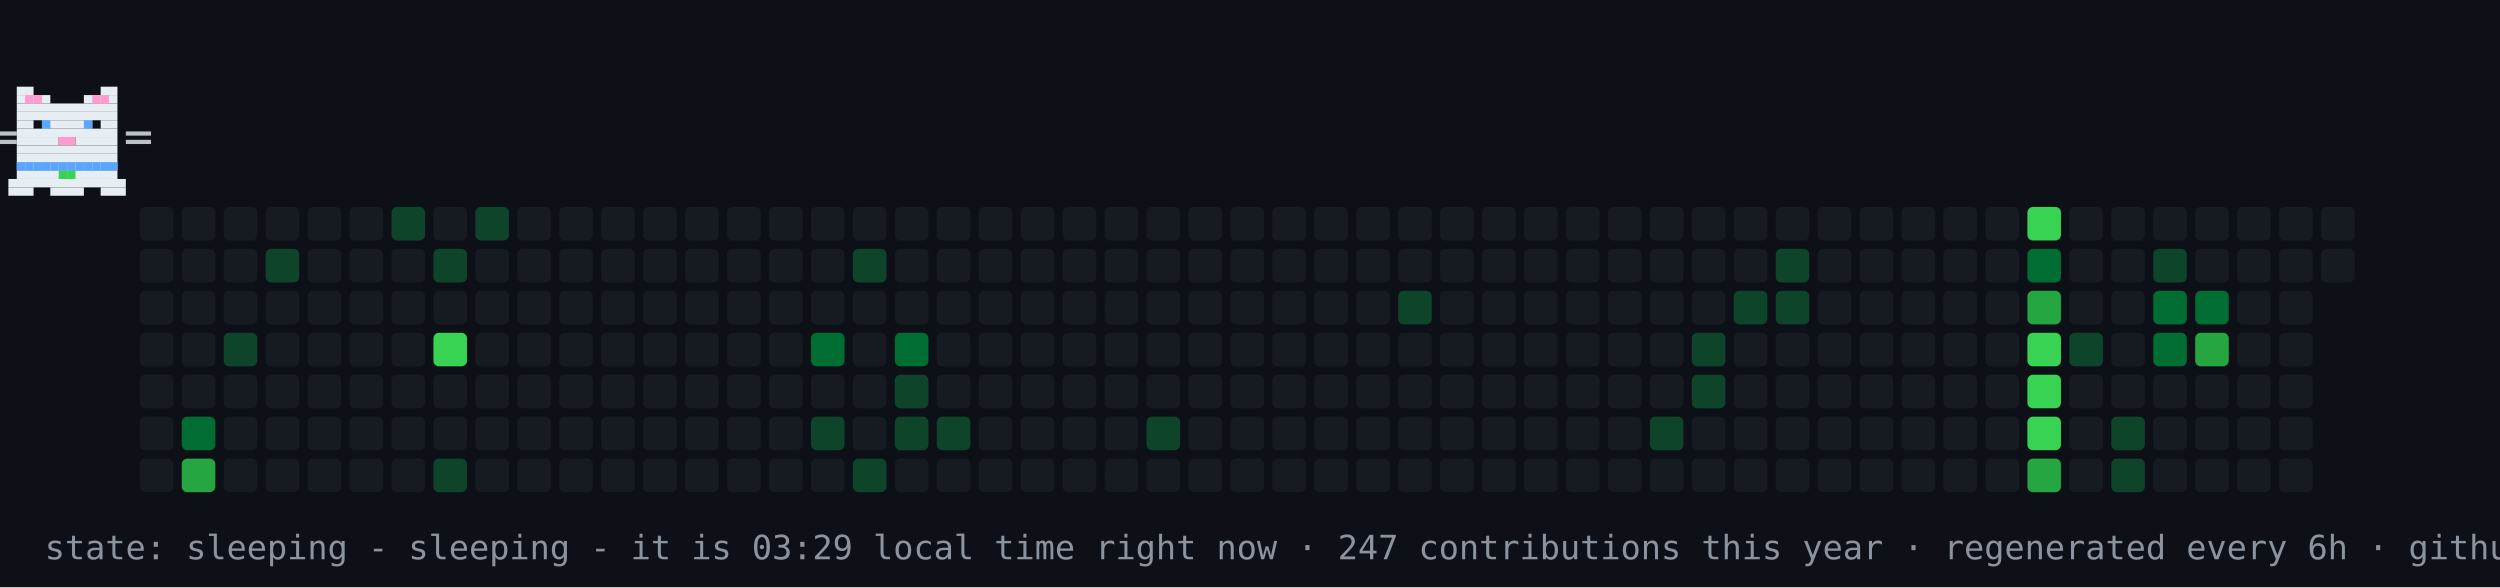
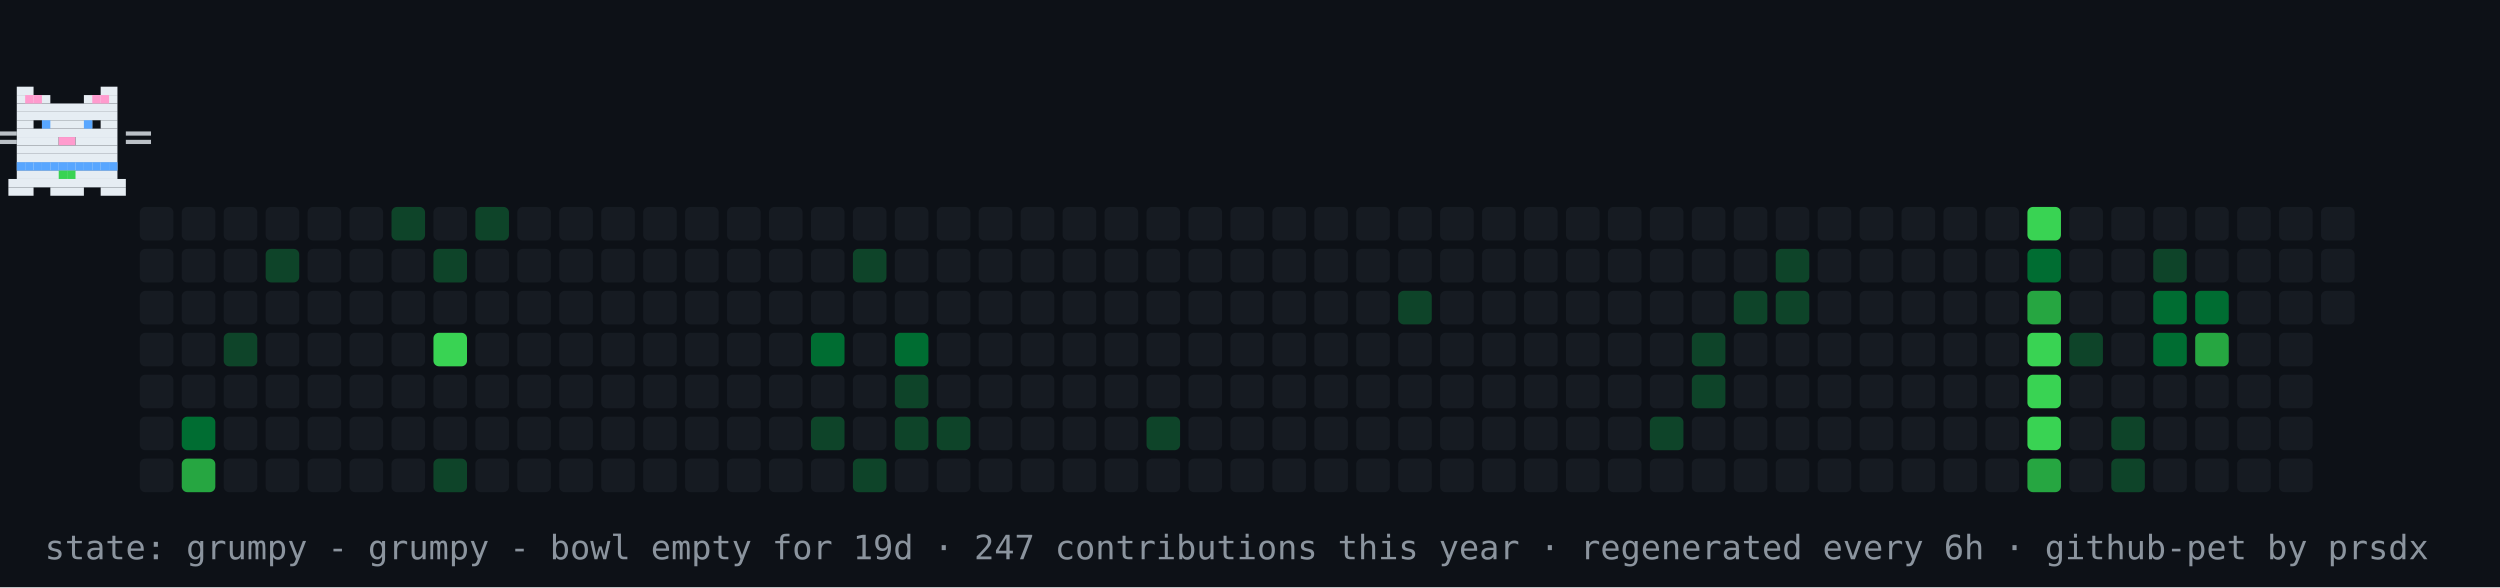
- <svg xmlns="http://www.w3.org/2000/svg" width="894" height="210" viewBox="0 0 894 210" role="img" aria-label="contribution graph cat: sleeping">
+ <svg xmlns="http://www.w3.org/2000/svg" width="894" height="210" viewBox="0 0 894 210" role="img" aria-label="contribution graph cat: grumpy">
  <rect width="894" height="210" fill="#0d1117" />
  <rect x="50" y="74" width="12" height="12" rx="2" fill="#161b22" />
  <rect x="50" y="89" width="12" height="12" rx="2" fill="#161b22" />
  <rect x="50" y="104" width="12" height="12" rx="2" fill="#161b22" />
  <rect x="50" y="119" width="12" height="12" rx="2" fill="#161b22" />
  <rect x="50" y="134" width="12" height="12" rx="2" fill="#161b22" />
  <rect x="50" y="149" width="12" height="12" rx="2" fill="#161b22" />
  <rect x="50" y="164" width="12" height="12" rx="2" fill="#161b22" />
  <rect x="65" y="74" width="12" height="12" rx="2" fill="#161b22" />
  <rect x="65" y="89" width="12" height="12" rx="2" fill="#161b22" />
  <rect x="65" y="104" width="12" height="12" rx="2" fill="#161b22" />
  <rect x="65" y="119" width="12" height="12" rx="2" fill="#161b22" />
  <rect x="65" y="134" width="12" height="12" rx="2" fill="#161b22" />
  <rect x="65" y="149" width="12" height="12" rx="2" fill="#006d32" />
  <rect x="65" y="164" width="12" height="12" rx="2" fill="#26a641" />
  <rect x="80" y="74" width="12" height="12" rx="2" fill="#161b22" />
  <rect x="80" y="89" width="12" height="12" rx="2" fill="#161b22" />
  <rect x="80" y="104" width="12" height="12" rx="2" fill="#161b22" />
  <rect x="80" y="119" width="12" height="12" rx="2" fill="#0e4429" />
  <rect x="80" y="134" width="12" height="12" rx="2" fill="#161b22" />
  <rect x="80" y="149" width="12" height="12" rx="2" fill="#161b22" />
  <rect x="80" y="164" width="12" height="12" rx="2" fill="#161b22" />
  <rect x="95" y="74" width="12" height="12" rx="2" fill="#161b22" />
  <rect x="95" y="89" width="12" height="12" rx="2" fill="#0e4429" />
  <rect x="95" y="104" width="12" height="12" rx="2" fill="#161b22" />
  <rect x="95" y="119" width="12" height="12" rx="2" fill="#161b22" />
  <rect x="95" y="134" width="12" height="12" rx="2" fill="#161b22" />
  <rect x="95" y="149" width="12" height="12" rx="2" fill="#161b22" />
  <rect x="95" y="164" width="12" height="12" rx="2" fill="#161b22" />
  <rect x="110" y="74" width="12" height="12" rx="2" fill="#161b22" />
  <rect x="110" y="89" width="12" height="12" rx="2" fill="#161b22" />
  <rect x="110" y="104" width="12" height="12" rx="2" fill="#161b22" />
  <rect x="110" y="119" width="12" height="12" rx="2" fill="#161b22" />
  <rect x="110" y="134" width="12" height="12" rx="2" fill="#161b22" />
  <rect x="110" y="149" width="12" height="12" rx="2" fill="#161b22" />
  <rect x="110" y="164" width="12" height="12" rx="2" fill="#161b22" />
  <rect x="125" y="74" width="12" height="12" rx="2" fill="#161b22" />
  <rect x="125" y="89" width="12" height="12" rx="2" fill="#161b22" />
  <rect x="125" y="104" width="12" height="12" rx="2" fill="#161b22" />
  <rect x="125" y="119" width="12" height="12" rx="2" fill="#161b22" />
  <rect x="125" y="134" width="12" height="12" rx="2" fill="#161b22" />
  <rect x="125" y="149" width="12" height="12" rx="2" fill="#161b22" />
  <rect x="125" y="164" width="12" height="12" rx="2" fill="#161b22" />
  <rect x="140" y="74" width="12" height="12" rx="2" fill="#0e4429" />
  <rect x="140" y="89" width="12" height="12" rx="2" fill="#161b22" />
  <rect x="140" y="104" width="12" height="12" rx="2" fill="#161b22" />
  <rect x="140" y="119" width="12" height="12" rx="2" fill="#161b22" />
  <rect x="140" y="134" width="12" height="12" rx="2" fill="#161b22" />
  <rect x="140" y="149" width="12" height="12" rx="2" fill="#161b22" />
  <rect x="140" y="164" width="12" height="12" rx="2" fill="#161b22" />
  <rect x="155" y="74" width="12" height="12" rx="2" fill="#161b22" />
  <rect x="155" y="89" width="12" height="12" rx="2" fill="#0e4429" />
  <rect x="155" y="104" width="12" height="12" rx="2" fill="#161b22" />
  <rect x="155" y="119" width="12" height="12" rx="2" fill="#39d353" />
  <rect x="155" y="134" width="12" height="12" rx="2" fill="#161b22" />
  <rect x="155" y="149" width="12" height="12" rx="2" fill="#161b22" />
  <rect x="155" y="164" width="12" height="12" rx="2" fill="#0e4429" />
  <rect x="170" y="74" width="12" height="12" rx="2" fill="#0e4429" />
  <rect x="170" y="89" width="12" height="12" rx="2" fill="#161b22" />
  <rect x="170" y="104" width="12" height="12" rx="2" fill="#161b22" />
  <rect x="170" y="119" width="12" height="12" rx="2" fill="#161b22" />
  <rect x="170" y="134" width="12" height="12" rx="2" fill="#161b22" />
  <rect x="170" y="149" width="12" height="12" rx="2" fill="#161b22" />
  <rect x="170" y="164" width="12" height="12" rx="2" fill="#161b22" />
  <rect x="185" y="74" width="12" height="12" rx="2" fill="#161b22" />
  <rect x="185" y="89" width="12" height="12" rx="2" fill="#161b22" />
  <rect x="185" y="104" width="12" height="12" rx="2" fill="#161b22" />
  <rect x="185" y="119" width="12" height="12" rx="2" fill="#161b22" />
  <rect x="185" y="134" width="12" height="12" rx="2" fill="#161b22" />
  <rect x="185" y="149" width="12" height="12" rx="2" fill="#161b22" />
  <rect x="185" y="164" width="12" height="12" rx="2" fill="#161b22" />
  <rect x="200" y="74" width="12" height="12" rx="2" fill="#161b22" />
  <rect x="200" y="89" width="12" height="12" rx="2" fill="#161b22" />
  <rect x="200" y="104" width="12" height="12" rx="2" fill="#161b22" />
  <rect x="200" y="119" width="12" height="12" rx="2" fill="#161b22" />
  <rect x="200" y="134" width="12" height="12" rx="2" fill="#161b22" />
  <rect x="200" y="149" width="12" height="12" rx="2" fill="#161b22" />
  <rect x="200" y="164" width="12" height="12" rx="2" fill="#161b22" />
  <rect x="215" y="74" width="12" height="12" rx="2" fill="#161b22" />
  <rect x="215" y="89" width="12" height="12" rx="2" fill="#161b22" />
  <rect x="215" y="104" width="12" height="12" rx="2" fill="#161b22" />
  <rect x="215" y="119" width="12" height="12" rx="2" fill="#161b22" />
  <rect x="215" y="134" width="12" height="12" rx="2" fill="#161b22" />
  <rect x="215" y="149" width="12" height="12" rx="2" fill="#161b22" />
  <rect x="215" y="164" width="12" height="12" rx="2" fill="#161b22" />
  <rect x="230" y="74" width="12" height="12" rx="2" fill="#161b22" />
  <rect x="230" y="89" width="12" height="12" rx="2" fill="#161b22" />
  <rect x="230" y="104" width="12" height="12" rx="2" fill="#161b22" />
  <rect x="230" y="119" width="12" height="12" rx="2" fill="#161b22" />
  <rect x="230" y="134" width="12" height="12" rx="2" fill="#161b22" />
  <rect x="230" y="149" width="12" height="12" rx="2" fill="#161b22" />
  <rect x="230" y="164" width="12" height="12" rx="2" fill="#161b22" />
  <rect x="245" y="74" width="12" height="12" rx="2" fill="#161b22" />
  <rect x="245" y="89" width="12" height="12" rx="2" fill="#161b22" />
  <rect x="245" y="104" width="12" height="12" rx="2" fill="#161b22" />
  <rect x="245" y="119" width="12" height="12" rx="2" fill="#161b22" />
  <rect x="245" y="134" width="12" height="12" rx="2" fill="#161b22" />
  <rect x="245" y="149" width="12" height="12" rx="2" fill="#161b22" />
  <rect x="245" y="164" width="12" height="12" rx="2" fill="#161b22" />
  <rect x="260" y="74" width="12" height="12" rx="2" fill="#161b22" />
  <rect x="260" y="89" width="12" height="12" rx="2" fill="#161b22" />
  <rect x="260" y="104" width="12" height="12" rx="2" fill="#161b22" />
  <rect x="260" y="119" width="12" height="12" rx="2" fill="#161b22" />
  <rect x="260" y="134" width="12" height="12" rx="2" fill="#161b22" />
  <rect x="260" y="149" width="12" height="12" rx="2" fill="#161b22" />
  <rect x="260" y="164" width="12" height="12" rx="2" fill="#161b22" />
  <rect x="275" y="74" width="12" height="12" rx="2" fill="#161b22" />
  <rect x="275" y="89" width="12" height="12" rx="2" fill="#161b22" />
  <rect x="275" y="104" width="12" height="12" rx="2" fill="#161b22" />
  <rect x="275" y="119" width="12" height="12" rx="2" fill="#161b22" />
  <rect x="275" y="134" width="12" height="12" rx="2" fill="#161b22" />
  <rect x="275" y="149" width="12" height="12" rx="2" fill="#161b22" />
  <rect x="275" y="164" width="12" height="12" rx="2" fill="#161b22" />
  <rect x="290" y="74" width="12" height="12" rx="2" fill="#161b22" />
  <rect x="290" y="89" width="12" height="12" rx="2" fill="#161b22" />
  <rect x="290" y="104" width="12" height="12" rx="2" fill="#161b22" />
  <rect x="290" y="119" width="12" height="12" rx="2" fill="#006d32" />
  <rect x="290" y="134" width="12" height="12" rx="2" fill="#161b22" />
  <rect x="290" y="149" width="12" height="12" rx="2" fill="#0e4429" />
  <rect x="290" y="164" width="12" height="12" rx="2" fill="#161b22" />
  <rect x="305" y="74" width="12" height="12" rx="2" fill="#161b22" />
  <rect x="305" y="89" width="12" height="12" rx="2" fill="#0e4429" />
  <rect x="305" y="104" width="12" height="12" rx="2" fill="#161b22" />
  <rect x="305" y="119" width="12" height="12" rx="2" fill="#161b22" />
  <rect x="305" y="134" width="12" height="12" rx="2" fill="#161b22" />
  <rect x="305" y="149" width="12" height="12" rx="2" fill="#161b22" />
  <rect x="305" y="164" width="12" height="12" rx="2" fill="#0e4429" />
  <rect x="320" y="74" width="12" height="12" rx="2" fill="#161b22" />
  <rect x="320" y="89" width="12" height="12" rx="2" fill="#161b22" />
  <rect x="320" y="104" width="12" height="12" rx="2" fill="#161b22" />
  <rect x="320" y="119" width="12" height="12" rx="2" fill="#006d32" />
  <rect x="320" y="134" width="12" height="12" rx="2" fill="#0e4429" />
  <rect x="320" y="149" width="12" height="12" rx="2" fill="#0e4429" />
  <rect x="320" y="164" width="12" height="12" rx="2" fill="#161b22" />
  <rect x="335" y="74" width="12" height="12" rx="2" fill="#161b22" />
  <rect x="335" y="89" width="12" height="12" rx="2" fill="#161b22" />
  <rect x="335" y="104" width="12" height="12" rx="2" fill="#161b22" />
  <rect x="335" y="119" width="12" height="12" rx="2" fill="#161b22" />
  <rect x="335" y="134" width="12" height="12" rx="2" fill="#161b22" />
  <rect x="335" y="149" width="12" height="12" rx="2" fill="#0e4429" />
  <rect x="335" y="164" width="12" height="12" rx="2" fill="#161b22" />
  <rect x="350" y="74" width="12" height="12" rx="2" fill="#161b22" />
  <rect x="350" y="89" width="12" height="12" rx="2" fill="#161b22" />
  <rect x="350" y="104" width="12" height="12" rx="2" fill="#161b22" />
  <rect x="350" y="119" width="12" height="12" rx="2" fill="#161b22" />
  <rect x="350" y="134" width="12" height="12" rx="2" fill="#161b22" />
  <rect x="350" y="149" width="12" height="12" rx="2" fill="#161b22" />
  <rect x="350" y="164" width="12" height="12" rx="2" fill="#161b22" />
  <rect x="365" y="74" width="12" height="12" rx="2" fill="#161b22" />
  <rect x="365" y="89" width="12" height="12" rx="2" fill="#161b22" />
  <rect x="365" y="104" width="12" height="12" rx="2" fill="#161b22" />
  <rect x="365" y="119" width="12" height="12" rx="2" fill="#161b22" />
  <rect x="365" y="134" width="12" height="12" rx="2" fill="#161b22" />
  <rect x="365" y="149" width="12" height="12" rx="2" fill="#161b22" />
  <rect x="365" y="164" width="12" height="12" rx="2" fill="#161b22" />
  <rect x="380" y="74" width="12" height="12" rx="2" fill="#161b22" />
  <rect x="380" y="89" width="12" height="12" rx="2" fill="#161b22" />
  <rect x="380" y="104" width="12" height="12" rx="2" fill="#161b22" />
  <rect x="380" y="119" width="12" height="12" rx="2" fill="#161b22" />
  <rect x="380" y="134" width="12" height="12" rx="2" fill="#161b22" />
  <rect x="380" y="149" width="12" height="12" rx="2" fill="#161b22" />
  <rect x="380" y="164" width="12" height="12" rx="2" fill="#161b22" />
  <rect x="395" y="74" width="12" height="12" rx="2" fill="#161b22" />
  <rect x="395" y="89" width="12" height="12" rx="2" fill="#161b22" />
  <rect x="395" y="104" width="12" height="12" rx="2" fill="#161b22" />
  <rect x="395" y="119" width="12" height="12" rx="2" fill="#161b22" />
  <rect x="395" y="134" width="12" height="12" rx="2" fill="#161b22" />
  <rect x="395" y="149" width="12" height="12" rx="2" fill="#161b22" />
  <rect x="395" y="164" width="12" height="12" rx="2" fill="#161b22" />
  <rect x="410" y="74" width="12" height="12" rx="2" fill="#161b22" />
  <rect x="410" y="89" width="12" height="12" rx="2" fill="#161b22" />
  <rect x="410" y="104" width="12" height="12" rx="2" fill="#161b22" />
  <rect x="410" y="119" width="12" height="12" rx="2" fill="#161b22" />
  <rect x="410" y="134" width="12" height="12" rx="2" fill="#161b22" />
  <rect x="410" y="149" width="12" height="12" rx="2" fill="#0e4429" />
  <rect x="410" y="164" width="12" height="12" rx="2" fill="#161b22" />
  <rect x="425" y="74" width="12" height="12" rx="2" fill="#161b22" />
  <rect x="425" y="89" width="12" height="12" rx="2" fill="#161b22" />
  <rect x="425" y="104" width="12" height="12" rx="2" fill="#161b22" />
  <rect x="425" y="119" width="12" height="12" rx="2" fill="#161b22" />
  <rect x="425" y="134" width="12" height="12" rx="2" fill="#161b22" />
  <rect x="425" y="149" width="12" height="12" rx="2" fill="#161b22" />
  <rect x="425" y="164" width="12" height="12" rx="2" fill="#161b22" />
  <rect x="440" y="74" width="12" height="12" rx="2" fill="#161b22" />
  <rect x="440" y="89" width="12" height="12" rx="2" fill="#161b22" />
  <rect x="440" y="104" width="12" height="12" rx="2" fill="#161b22" />
  <rect x="440" y="119" width="12" height="12" rx="2" fill="#161b22" />
  <rect x="440" y="134" width="12" height="12" rx="2" fill="#161b22" />
  <rect x="440" y="149" width="12" height="12" rx="2" fill="#161b22" />
  <rect x="440" y="164" width="12" height="12" rx="2" fill="#161b22" />
  <rect x="455" y="74" width="12" height="12" rx="2" fill="#161b22" />
  <rect x="455" y="89" width="12" height="12" rx="2" fill="#161b22" />
  <rect x="455" y="104" width="12" height="12" rx="2" fill="#161b22" />
  <rect x="455" y="119" width="12" height="12" rx="2" fill="#161b22" />
  <rect x="455" y="134" width="12" height="12" rx="2" fill="#161b22" />
  <rect x="455" y="149" width="12" height="12" rx="2" fill="#161b22" />
  <rect x="455" y="164" width="12" height="12" rx="2" fill="#161b22" />
  <rect x="470" y="74" width="12" height="12" rx="2" fill="#161b22" />
  <rect x="470" y="89" width="12" height="12" rx="2" fill="#161b22" />
  <rect x="470" y="104" width="12" height="12" rx="2" fill="#161b22" />
  <rect x="470" y="119" width="12" height="12" rx="2" fill="#161b22" />
  <rect x="470" y="134" width="12" height="12" rx="2" fill="#161b22" />
  <rect x="470" y="149" width="12" height="12" rx="2" fill="#161b22" />
  <rect x="470" y="164" width="12" height="12" rx="2" fill="#161b22" />
  <rect x="485" y="74" width="12" height="12" rx="2" fill="#161b22" />
  <rect x="485" y="89" width="12" height="12" rx="2" fill="#161b22" />
  <rect x="485" y="104" width="12" height="12" rx="2" fill="#161b22" />
  <rect x="485" y="119" width="12" height="12" rx="2" fill="#161b22" />
  <rect x="485" y="134" width="12" height="12" rx="2" fill="#161b22" />
  <rect x="485" y="149" width="12" height="12" rx="2" fill="#161b22" />
  <rect x="485" y="164" width="12" height="12" rx="2" fill="#161b22" />
  <rect x="500" y="74" width="12" height="12" rx="2" fill="#161b22" />
  <rect x="500" y="89" width="12" height="12" rx="2" fill="#161b22" />
  <rect x="500" y="104" width="12" height="12" rx="2" fill="#0e4429" />
  <rect x="500" y="119" width="12" height="12" rx="2" fill="#161b22" />
  <rect x="500" y="134" width="12" height="12" rx="2" fill="#161b22" />
  <rect x="500" y="149" width="12" height="12" rx="2" fill="#161b22" />
  <rect x="500" y="164" width="12" height="12" rx="2" fill="#161b22" />
  <rect x="515" y="74" width="12" height="12" rx="2" fill="#161b22" />
  <rect x="515" y="89" width="12" height="12" rx="2" fill="#161b22" />
  <rect x="515" y="104" width="12" height="12" rx="2" fill="#161b22" />
  <rect x="515" y="119" width="12" height="12" rx="2" fill="#161b22" />
  <rect x="515" y="134" width="12" height="12" rx="2" fill="#161b22" />
  <rect x="515" y="149" width="12" height="12" rx="2" fill="#161b22" />
  <rect x="515" y="164" width="12" height="12" rx="2" fill="#161b22" />
  <rect x="530" y="74" width="12" height="12" rx="2" fill="#161b22" />
  <rect x="530" y="89" width="12" height="12" rx="2" fill="#161b22" />
  <rect x="530" y="104" width="12" height="12" rx="2" fill="#161b22" />
  <rect x="530" y="119" width="12" height="12" rx="2" fill="#161b22" />
  <rect x="530" y="134" width="12" height="12" rx="2" fill="#161b22" />
  <rect x="530" y="149" width="12" height="12" rx="2" fill="#161b22" />
  <rect x="530" y="164" width="12" height="12" rx="2" fill="#161b22" />
  <rect x="545" y="74" width="12" height="12" rx="2" fill="#161b22" />
  <rect x="545" y="89" width="12" height="12" rx="2" fill="#161b22" />
  <rect x="545" y="104" width="12" height="12" rx="2" fill="#161b22" />
  <rect x="545" y="119" width="12" height="12" rx="2" fill="#161b22" />
  <rect x="545" y="134" width="12" height="12" rx="2" fill="#161b22" />
  <rect x="545" y="149" width="12" height="12" rx="2" fill="#161b22" />
  <rect x="545" y="164" width="12" height="12" rx="2" fill="#161b22" />
  <rect x="560" y="74" width="12" height="12" rx="2" fill="#161b22" />
  <rect x="560" y="89" width="12" height="12" rx="2" fill="#161b22" />
  <rect x="560" y="104" width="12" height="12" rx="2" fill="#161b22" />
  <rect x="560" y="119" width="12" height="12" rx="2" fill="#161b22" />
  <rect x="560" y="134" width="12" height="12" rx="2" fill="#161b22" />
  <rect x="560" y="149" width="12" height="12" rx="2" fill="#161b22" />
  <rect x="560" y="164" width="12" height="12" rx="2" fill="#161b22" />
  <rect x="575" y="74" width="12" height="12" rx="2" fill="#161b22" />
  <rect x="575" y="89" width="12" height="12" rx="2" fill="#161b22" />
  <rect x="575" y="104" width="12" height="12" rx="2" fill="#161b22" />
  <rect x="575" y="119" width="12" height="12" rx="2" fill="#161b22" />
  <rect x="575" y="134" width="12" height="12" rx="2" fill="#161b22" />
  <rect x="575" y="149" width="12" height="12" rx="2" fill="#161b22" />
  <rect x="575" y="164" width="12" height="12" rx="2" fill="#161b22" />
  <rect x="590" y="74" width="12" height="12" rx="2" fill="#161b22" />
  <rect x="590" y="89" width="12" height="12" rx="2" fill="#161b22" />
  <rect x="590" y="104" width="12" height="12" rx="2" fill="#161b22" />
  <rect x="590" y="119" width="12" height="12" rx="2" fill="#161b22" />
  <rect x="590" y="134" width="12" height="12" rx="2" fill="#161b22" />
  <rect x="590" y="149" width="12" height="12" rx="2" fill="#0e4429" />
  <rect x="590" y="164" width="12" height="12" rx="2" fill="#161b22" />
  <rect x="605" y="74" width="12" height="12" rx="2" fill="#161b22" />
  <rect x="605" y="89" width="12" height="12" rx="2" fill="#161b22" />
  <rect x="605" y="104" width="12" height="12" rx="2" fill="#161b22" />
  <rect x="605" y="119" width="12" height="12" rx="2" fill="#0e4429" />
  <rect x="605" y="134" width="12" height="12" rx="2" fill="#0e4429" />
  <rect x="605" y="149" width="12" height="12" rx="2" fill="#161b22" />
  <rect x="605" y="164" width="12" height="12" rx="2" fill="#161b22" />
  <rect x="620" y="74" width="12" height="12" rx="2" fill="#161b22" />
  <rect x="620" y="89" width="12" height="12" rx="2" fill="#161b22" />
  <rect x="620" y="104" width="12" height="12" rx="2" fill="#0e4429" />
  <rect x="620" y="119" width="12" height="12" rx="2" fill="#161b22" />
  <rect x="620" y="134" width="12" height="12" rx="2" fill="#161b22" />
  <rect x="620" y="149" width="12" height="12" rx="2" fill="#161b22" />
  <rect x="620" y="164" width="12" height="12" rx="2" fill="#161b22" />
  <rect x="635" y="74" width="12" height="12" rx="2" fill="#161b22" />
  <rect x="635" y="89" width="12" height="12" rx="2" fill="#0e4429" />
  <rect x="635" y="104" width="12" height="12" rx="2" fill="#0e4429" />
  <rect x="635" y="119" width="12" height="12" rx="2" fill="#161b22" />
  <rect x="635" y="134" width="12" height="12" rx="2" fill="#161b22" />
  <rect x="635" y="149" width="12" height="12" rx="2" fill="#161b22" />
  <rect x="635" y="164" width="12" height="12" rx="2" fill="#161b22" />
  <rect x="650" y="74" width="12" height="12" rx="2" fill="#161b22" />
  <rect x="650" y="89" width="12" height="12" rx="2" fill="#161b22" />
  <rect x="650" y="104" width="12" height="12" rx="2" fill="#161b22" />
  <rect x="650" y="119" width="12" height="12" rx="2" fill="#161b22" />
  <rect x="650" y="134" width="12" height="12" rx="2" fill="#161b22" />
  <rect x="650" y="149" width="12" height="12" rx="2" fill="#161b22" />
  <rect x="650" y="164" width="12" height="12" rx="2" fill="#161b22" />
  <rect x="665" y="74" width="12" height="12" rx="2" fill="#161b22" />
  <rect x="665" y="89" width="12" height="12" rx="2" fill="#161b22" />
  <rect x="665" y="104" width="12" height="12" rx="2" fill="#161b22" />
  <rect x="665" y="119" width="12" height="12" rx="2" fill="#161b22" />
  <rect x="665" y="134" width="12" height="12" rx="2" fill="#161b22" />
  <rect x="665" y="149" width="12" height="12" rx="2" fill="#161b22" />
  <rect x="665" y="164" width="12" height="12" rx="2" fill="#161b22" />
  <rect x="680" y="74" width="12" height="12" rx="2" fill="#161b22" />
  <rect x="680" y="89" width="12" height="12" rx="2" fill="#161b22" />
  <rect x="680" y="104" width="12" height="12" rx="2" fill="#161b22" />
  <rect x="680" y="119" width="12" height="12" rx="2" fill="#161b22" />
  <rect x="680" y="134" width="12" height="12" rx="2" fill="#161b22" />
  <rect x="680" y="149" width="12" height="12" rx="2" fill="#161b22" />
  <rect x="680" y="164" width="12" height="12" rx="2" fill="#161b22" />
  <rect x="695" y="74" width="12" height="12" rx="2" fill="#161b22" />
  <rect x="695" y="89" width="12" height="12" rx="2" fill="#161b22" />
  <rect x="695" y="104" width="12" height="12" rx="2" fill="#161b22" />
  <rect x="695" y="119" width="12" height="12" rx="2" fill="#161b22" />
  <rect x="695" y="134" width="12" height="12" rx="2" fill="#161b22" />
  <rect x="695" y="149" width="12" height="12" rx="2" fill="#161b22" />
  <rect x="695" y="164" width="12" height="12" rx="2" fill="#161b22" />
  <rect x="710" y="74" width="12" height="12" rx="2" fill="#161b22" />
  <rect x="710" y="89" width="12" height="12" rx="2" fill="#161b22" />
  <rect x="710" y="104" width="12" height="12" rx="2" fill="#161b22" />
  <rect x="710" y="119" width="12" height="12" rx="2" fill="#161b22" />
  <rect x="710" y="134" width="12" height="12" rx="2" fill="#161b22" />
  <rect x="710" y="149" width="12" height="12" rx="2" fill="#161b22" />
  <rect x="710" y="164" width="12" height="12" rx="2" fill="#161b22" />
  <rect x="725" y="74" width="12" height="12" rx="2" fill="#39d353" />
  <rect x="725" y="89" width="12" height="12" rx="2" fill="#006d32" />
  <rect x="725" y="104" width="12" height="12" rx="2" fill="#26a641" />
  <rect x="725" y="119" width="12" height="12" rx="2" fill="#39d353" />
  <rect x="725" y="134" width="12" height="12" rx="2" fill="#39d353" />
  <rect x="725" y="149" width="12" height="12" rx="2" fill="#39d353" />
  <rect x="725" y="164" width="12" height="12" rx="2" fill="#26a641" />
  <rect x="740" y="74" width="12" height="12" rx="2" fill="#161b22" />
  <rect x="740" y="89" width="12" height="12" rx="2" fill="#161b22" />
  <rect x="740" y="104" width="12" height="12" rx="2" fill="#161b22" />
  <rect x="740" y="119" width="12" height="12" rx="2" fill="#0e4429" />
  <rect x="740" y="134" width="12" height="12" rx="2" fill="#161b22" />
  <rect x="740" y="149" width="12" height="12" rx="2" fill="#161b22" />
  <rect x="740" y="164" width="12" height="12" rx="2" fill="#161b22" />
  <rect x="755" y="74" width="12" height="12" rx="2" fill="#161b22" />
  <rect x="755" y="89" width="12" height="12" rx="2" fill="#161b22" />
  <rect x="755" y="104" width="12" height="12" rx="2" fill="#161b22" />
  <rect x="755" y="119" width="12" height="12" rx="2" fill="#161b22" />
  <rect x="755" y="134" width="12" height="12" rx="2" fill="#161b22" />
  <rect x="755" y="149" width="12" height="12" rx="2" fill="#0e4429" />
  <rect x="755" y="164" width="12" height="12" rx="2" fill="#0e4429" />
  <rect x="770" y="74" width="12" height="12" rx="2" fill="#161b22" />
  <rect x="770" y="89" width="12" height="12" rx="2" fill="#0e4429" />
  <rect x="770" y="104" width="12" height="12" rx="2" fill="#006d32" />
  <rect x="770" y="119" width="12" height="12" rx="2" fill="#006d32" />
  <rect x="770" y="134" width="12" height="12" rx="2" fill="#161b22" />
  <rect x="770" y="149" width="12" height="12" rx="2" fill="#161b22" />
  <rect x="770" y="164" width="12" height="12" rx="2" fill="#161b22" />
  <rect x="785" y="74" width="12" height="12" rx="2" fill="#161b22" />
  <rect x="785" y="89" width="12" height="12" rx="2" fill="#161b22" />
  <rect x="785" y="104" width="12" height="12" rx="2" fill="#006d32" />
  <rect x="785" y="119" width="12" height="12" rx="2" fill="#26a641" />
  <rect x="785" y="134" width="12" height="12" rx="2" fill="#161b22" />
  <rect x="785" y="149" width="12" height="12" rx="2" fill="#161b22" />
  <rect x="785" y="164" width="12" height="12" rx="2" fill="#161b22" />
  <rect x="800" y="74" width="12" height="12" rx="2" fill="#161b22" />
  <rect x="800" y="89" width="12" height="12" rx="2" fill="#161b22" />
  <rect x="800" y="104" width="12" height="12" rx="2" fill="#161b22" />
  <rect x="800" y="119" width="12" height="12" rx="2" fill="#161b22" />
  <rect x="800" y="134" width="12" height="12" rx="2" fill="#161b22" />
  <rect x="800" y="149" width="12" height="12" rx="2" fill="#161b22" />
  <rect x="800" y="164" width="12" height="12" rx="2" fill="#161b22" />
  <rect x="815" y="74" width="12" height="12" rx="2" fill="#161b22" />
  <rect x="815" y="89" width="12" height="12" rx="2" fill="#161b22" />
  <rect x="815" y="104" width="12" height="12" rx="2" fill="#161b22" />
  <rect x="815" y="119" width="12" height="12" rx="2" fill="#161b22" />
  <rect x="815" y="134" width="12" height="12" rx="2" fill="#161b22" />
  <rect x="815" y="149" width="12" height="12" rx="2" fill="#161b22" />
  <rect x="815" y="164" width="12" height="12" rx="2" fill="#161b22" />
  <rect x="830" y="74" width="12" height="12" rx="2" fill="#161b22" />
  <rect x="830" y="89" width="12" height="12" rx="2" fill="#161b22" />
+   <rect x="830" y="104" width="12" height="12" rx="2" fill="#161b22" />
  <g>
-     <animateTransform attributeName="transform" type="translate" values="50 0;791 0;791 0;50 0;50 0" keyTimes="0;0.45;0.5;0.95;1" dur="30s" repeatCount="indefinite" />
+     <animateTransform attributeName="transform" type="translate" values="50 0;791 0;791 0;50 0;50 0" keyTimes="0;0.45;0.5;0.95;1" dur="42s" repeatCount="indefinite" />
    <g>
      <animateTransform attributeName="transform" type="translate" values="0 0;0 -4;0 0" keyTimes="0;0.5;1" dur="0.9s" repeatCount="indefinite" />
      <rect x="6" y="31" width="6" height="3" fill="#e6edf3" />
      <rect x="36" y="31" width="6" height="3" fill="#e6edf3" />
      <rect x="6" y="34" width="12" height="3" fill="#e6edf3" />
      <rect x="30" y="34" width="12" height="3" fill="#e6edf3" />
      <rect x="6" y="37" width="36" height="3" fill="#e6edf3" />
      <rect x="6" y="40" width="36" height="3" fill="#e6edf3" />
      <rect x="6" y="43" width="6" height="3" fill="#e6edf3" />
      <rect x="15" y="43" width="18" height="3" fill="#e6edf3" />
      <rect x="36" y="43" width="6" height="3" fill="#e6edf3" />
      <rect x="6" y="46" width="36" height="3" fill="#e6edf3" />
      <rect x="6" y="49" width="15" height="3" fill="#e6edf3" />
      <rect x="21" y="49" width="6" height="3" fill="#ff9bce" />
      <rect x="27" y="49" width="15" height="3" fill="#e6edf3" />
      <rect x="6" y="52" width="36" height="3" fill="#e6edf3" />
      <rect x="6" y="55" width="36" height="3" fill="#e6edf3" />
      <rect x="6" y="58" width="36" height="3" fill="#e6edf3" />
      <rect x="6" y="61" width="36" height="3" fill="#e6edf3" />
      <rect x="3" y="64" width="42" height="3" fill="#e6edf3" />
      <rect x="3" y="67" width="9" height="3" fill="#e6edf3" />
      <rect x="18" y="67" width="12" height="3" fill="#e6edf3" />
      <rect x="36" y="67" width="9" height="3" fill="#e6edf3" />
      <rect x="9" y="34" width="3" height="3" fill="#ff9bce" />
      <rect x="12" y="34" width="3" height="3" fill="#ff9bce" />
      <rect x="33" y="34" width="3" height="3" fill="#ff9bce" />
      <rect x="36" y="34" width="3" height="3" fill="#ff9bce" />
      <rect x="6" y="58" width="3" height="3" fill="#58a6ff" />
      <rect x="9" y="58" width="3" height="3" fill="#58a6ff" />
      <rect x="12" y="58" width="3" height="3" fill="#58a6ff" />
      <rect x="15" y="58" width="3" height="3" fill="#58a6ff" />
      <rect x="18" y="58" width="3" height="3" fill="#58a6ff" />
      <rect x="21" y="58" width="3" height="3" fill="#58a6ff" />
      <rect x="24" y="58" width="3" height="3" fill="#58a6ff" />
      <rect x="27" y="58" width="3" height="3" fill="#58a6ff" />
      <rect x="30" y="58" width="3" height="3" fill="#58a6ff" />
      <rect x="33" y="58" width="3" height="3" fill="#58a6ff" />
      <rect x="36" y="58" width="3" height="3" fill="#58a6ff" />
      <rect x="39" y="58" width="3" height="3" fill="#58a6ff" />
      <rect x="21" y="61" width="3" height="3" fill="#39d353" />
      <rect x="24" y="61" width="3" height="3" fill="#39d353" />
      <rect x="-3" y="47" width="9" height="1.5" fill="#e6edf3" opacity="0.8" />
      <rect x="-3" y="50" width="9" height="1.5" fill="#e6edf3" opacity="0.8" />
      <rect x="45" y="47" width="9" height="1.5" fill="#e6edf3" opacity="0.8" />
      <rect x="45" y="50" width="9" height="1.5" fill="#e6edf3" opacity="0.8" />
      <g>
        <animate attributeName="opacity" values="1;0;1" keyTimes="0;0.96;1" calcMode="discrete" dur="4s" repeatCount="indefinite" />
        <rect x="15" y="43" width="3" height="3" fill="#58a6ff" />
        <rect x="30" y="43" width="3" height="3" fill="#58a6ff" />
      </g>
      <g opacity="0">
        <animate attributeName="opacity" values="0;1;0" keyTimes="0;0.96;1" calcMode="discrete" dur="4s" repeatCount="indefinite" />
        <rect x="15" y="43" width="6" height="3" fill="#0d1117" />
        <rect x="30" y="43" width="6" height="3" fill="#0d1117" />
      </g>
    </g>
  </g>
-   <text x="16" y="200" font-family="monospace" font-size="12" fill="#8b949e">state: sleeping - sleeping - it is 03:29 local time right now · 247 contributions this year · regenerated every 6h · github-pet by prsdx</text>
+   <text x="16" y="200" font-family="monospace" font-size="12" fill="#8b949e">state: grumpy - grumpy - bowl empty for 19d · 247 contributions this year · regenerated every 6h · github-pet by prsdx</text>
</svg>
